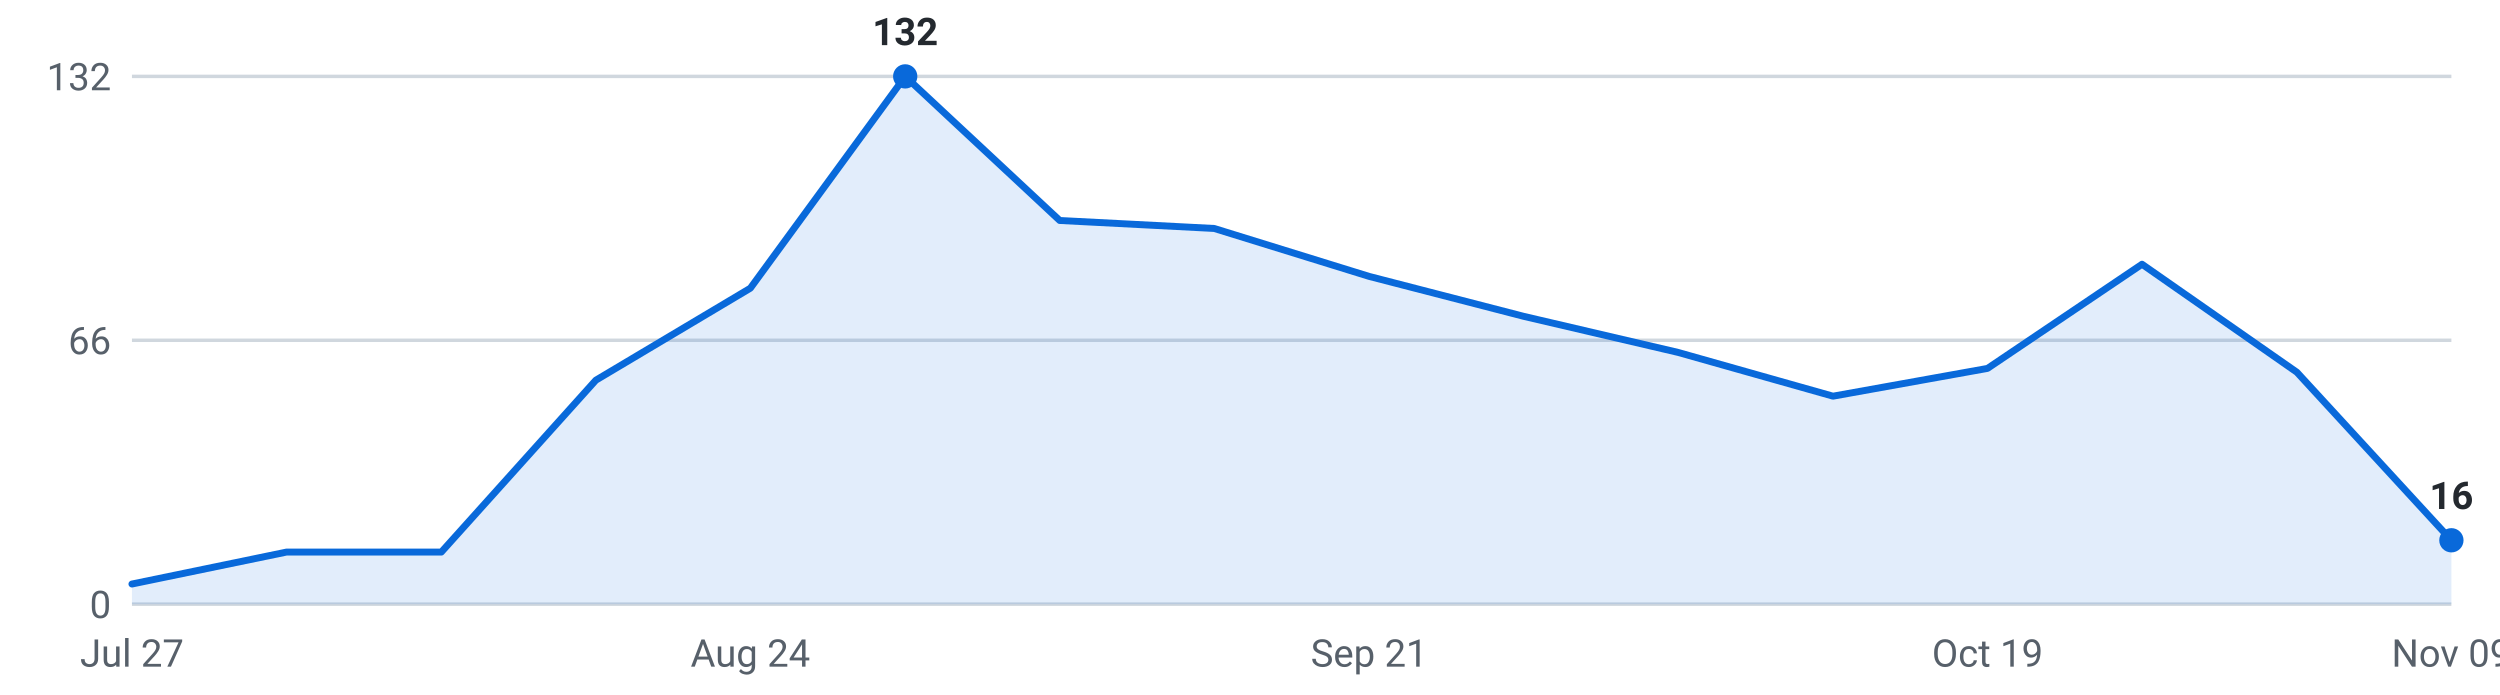
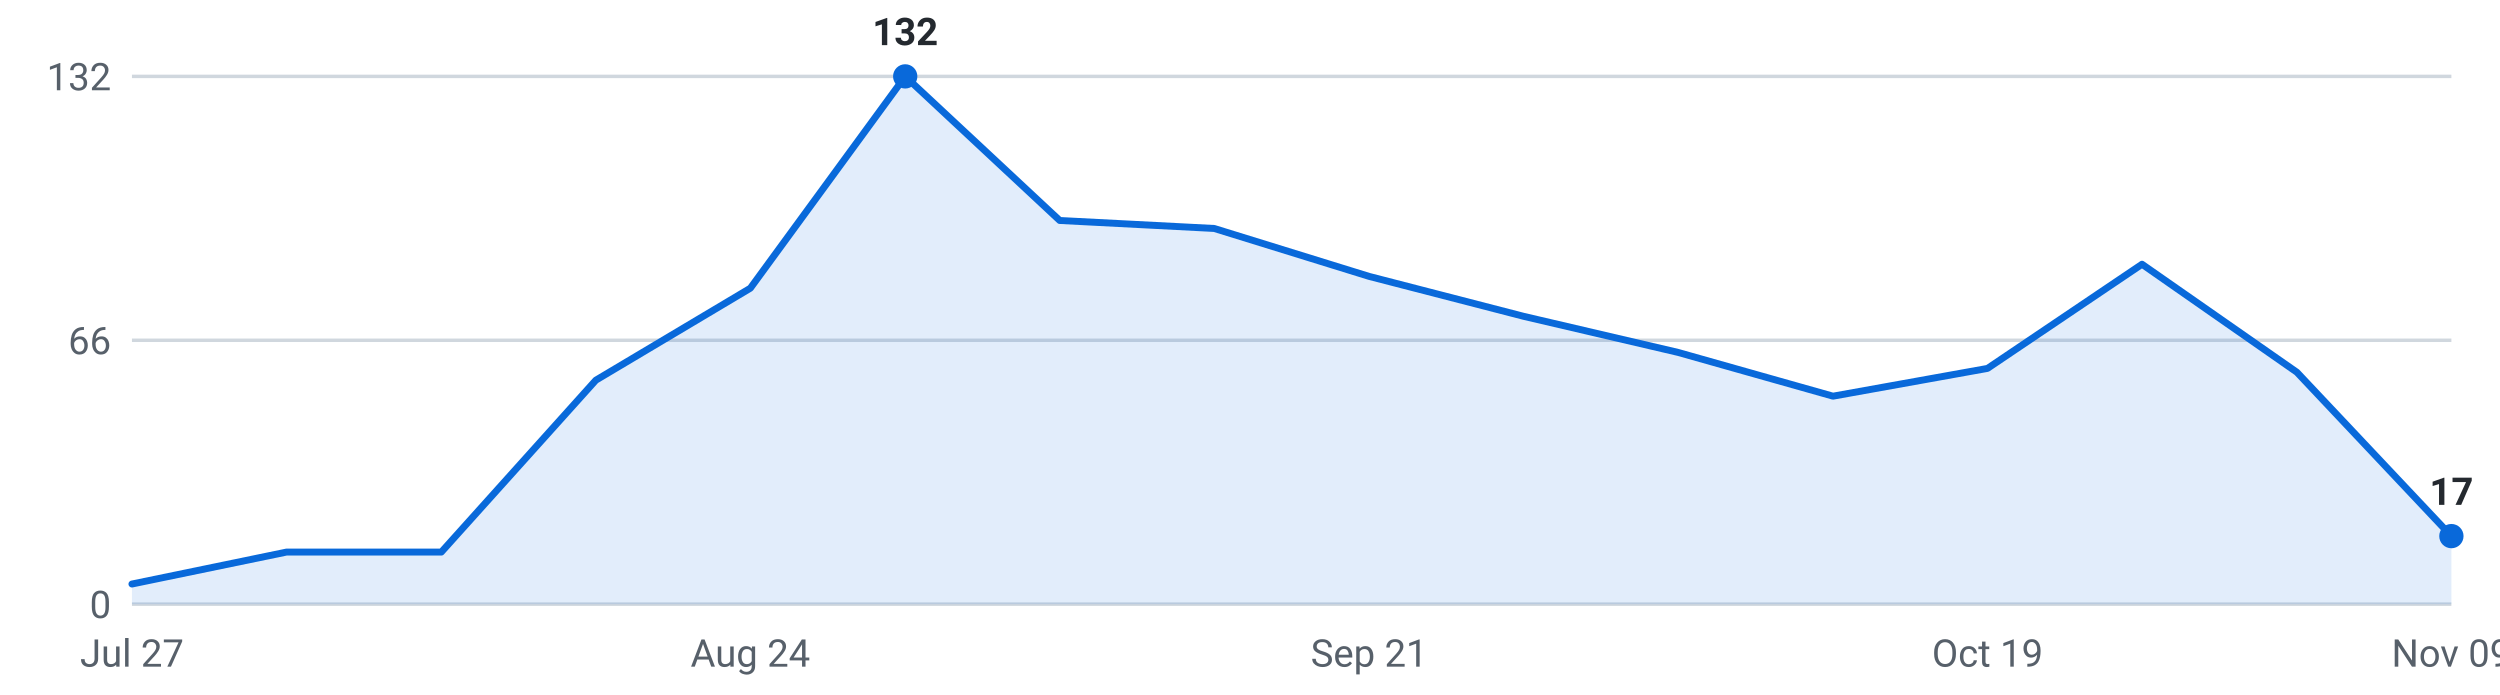
<svg xmlns="http://www.w3.org/2000/svg" viewBox="0 0 720 200" width="720" height="200" role="img" aria-label="Internships posted per week, last 16 weeks">
  <g font-family="-apple-system,Segoe UI,Roboto,sans-serif" font-size="11">
    <line x1="38" y1="174.0" x2="706" y2="174.0" stroke="#d0d7de" stroke-width="1" />
    <text x="32" y="178.0" text-anchor="end" fill="#57606a">0</text>
    <line x1="38" y1="98.0" x2="706" y2="98.0" stroke="#d0d7de" stroke-width="1" />
    <text x="32" y="102.0" text-anchor="end" fill="#57606a">66</text>
    <line x1="38" y1="22.0" x2="706" y2="22.0" stroke="#d0d7de" stroke-width="1" />
    <text x="32" y="26.0" text-anchor="end" fill="#57606a">132</text>
-     <path d="M38.0,174 L38.0,168.2 L82.5,159.0 L127.1,159.0 L171.6,109.5 L216.1,83.0 L260.7,22.0 L305.2,63.5 L349.7,65.8 L394.3,79.6 L438.8,91.1 L483.3,101.5 L527.9,114.1 L572.4,106.1 L616.9,76.1 L661.5,107.2 L706.0,155.6 L706.0,174 Z" fill="#0969da" fill-opacity="0.12" />
-     <polyline points="38.0,168.2 82.5,159.0 127.1,159.0 171.6,109.5 216.1,83.0 260.7,22.0 305.2,63.5 349.7,65.8 394.3,79.6 438.8,91.1 483.3,101.5 527.9,114.1 572.4,106.1 616.9,76.1 661.5,107.2 706.0,155.6" fill="none" stroke="#0969da" stroke-width="2" stroke-linejoin="round" stroke-linecap="round" />
+     <path d="M38.0,174 L38.0,168.2 L82.5,159.0 L127.1,159.0 L171.6,109.5 L216.1,83.0 L260.7,22.0 L305.2,63.5 L349.7,65.8 L394.3,79.6 L438.8,91.1 L483.3,101.5 L527.9,114.1 L572.4,106.1 L616.9,76.1 L661.5,107.2 L706.0,154.4 L706.0,174 Z" fill="#0969da" fill-opacity="0.12" />
+     <polyline points="38.0,168.2 82.5,159.0 127.1,159.0 171.6,109.5 216.1,83.0 260.7,22.0 305.2,63.5 349.7,65.8 394.3,79.6 438.8,91.1 483.3,101.5 527.9,114.1 572.4,106.1 616.9,76.1 661.5,107.2 706.0,154.4" fill="none" stroke="#0969da" stroke-width="2" stroke-linejoin="round" stroke-linecap="round" />
    <circle cx="260.7" cy="22.0" r="3.5" fill="#0969da" />
    <text x="260.7" y="13.0" text-anchor="middle" fill="#24292f" font-weight="600">132</text>
-     <circle cx="706.0" cy="155.6" r="3.5" fill="#0969da" />
-     <text x="706.0" y="146.6" text-anchor="middle" fill="#24292f" font-weight="600">16</text>
+     <circle cx="706.0" cy="154.4" r="3.5" fill="#0969da" />
+     <text x="706.0" y="145.4" text-anchor="middle" fill="#24292f" font-weight="600">17</text>
    <text x="38.0" y="192" text-anchor="middle" fill="#57606a">Jul 27</text>
    <text x="216.1" y="192" text-anchor="middle" fill="#57606a">Aug 24</text>
    <text x="394.3" y="192" text-anchor="middle" fill="#57606a">Sep 21</text>
    <text x="572.4" y="192" text-anchor="middle" fill="#57606a">Oct 19</text>
    <text x="706.0" y="192" text-anchor="middle" fill="#57606a">Nov 09</text>
  </g>
</svg>
